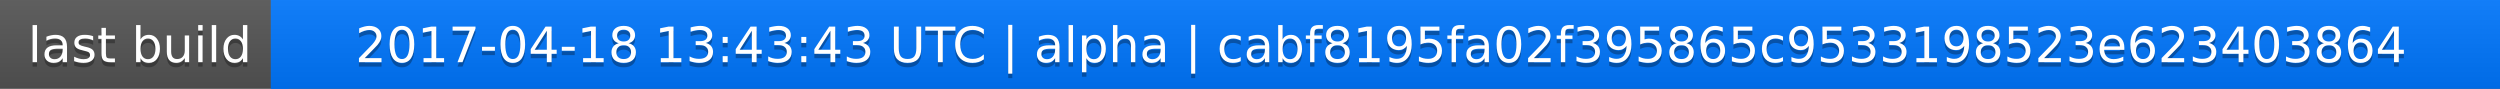
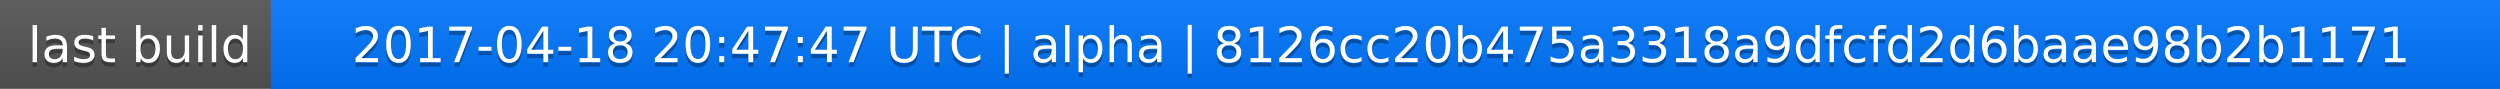
<svg xmlns="http://www.w3.org/2000/svg" width="563" height="20">
  <linearGradient id="a" x2="0" y2="100%">
    <stop offset="0" stop-color="#bbb" stop-opacity=".1" />
    <stop offset="1" stop-opacity=".1" />
  </linearGradient>
  <rect rx="0" width="563" height="20" fill="#555" />
  <rect rx="0" x="61" width="502" height="20" fill="#07f" />
  <path fill="#07f" d="M61 0h4v20h-4z" />
  <rect rx="0" width="563" height="20" fill="url(#a)" />
  <g fill="#fff" text-anchor="middle" font-family="DejaVu Sans,Verdana,Geneva,sans-serif" font-size="11">
    <text x="31.5" y="15" fill="#010101" fill-opacity=".3">last build</text>
    <text x="31.5" y="14">last build</text>
-     <text x="311" y="15" fill="#010101" fill-opacity=".3">2017-04-18 13:43:43 UTC | alpha | cabf8195fa02f395865c9533198523e623403864</text>
-     <text x="311" y="14">2017-04-18 13:43:43 UTC | alpha | cabf8195fa02f395865c9533198523e623403864</text>
+     <text x="311" y="15" fill="#010101" fill-opacity=".3">2017-04-18 20:47:47 UTC | alpha | 8126cc20b475a3318a9dfcfd2d6baae98b2b1171</text>
+     <text x="311" y="14">2017-04-18 20:47:47 UTC | alpha | 8126cc20b475a3318a9dfcfd2d6baae98b2b1171</text>
  </g>
</svg>
